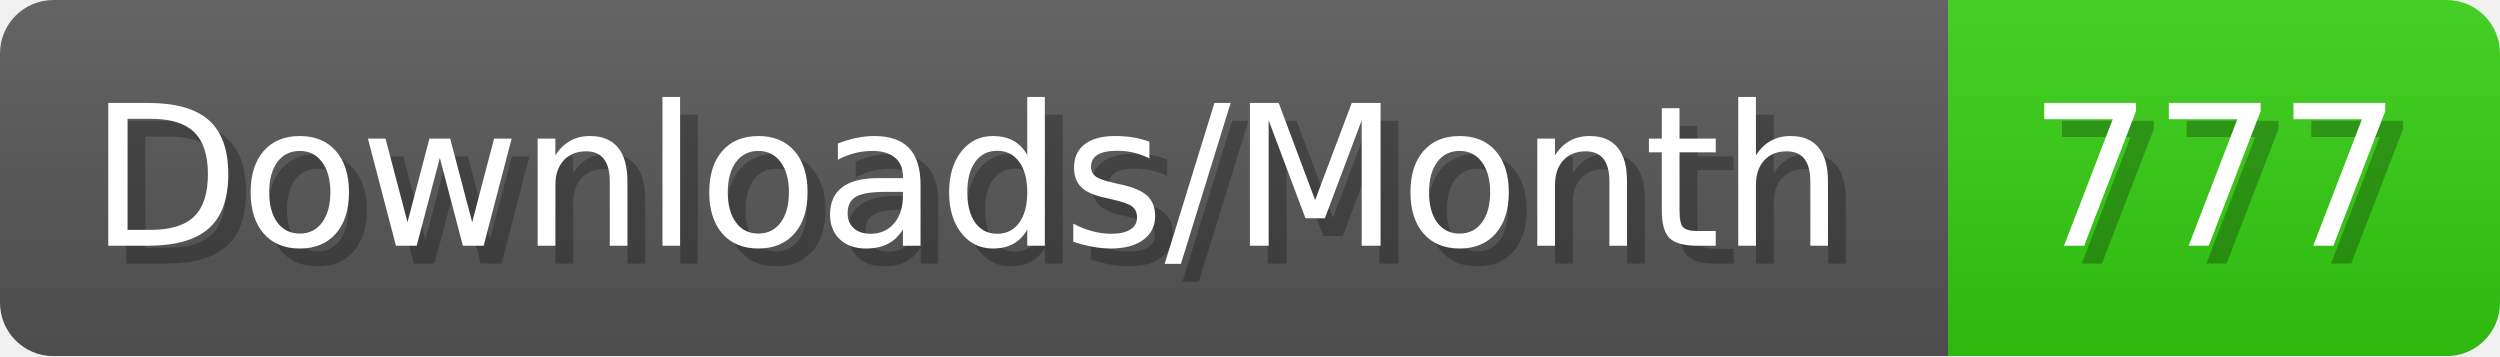
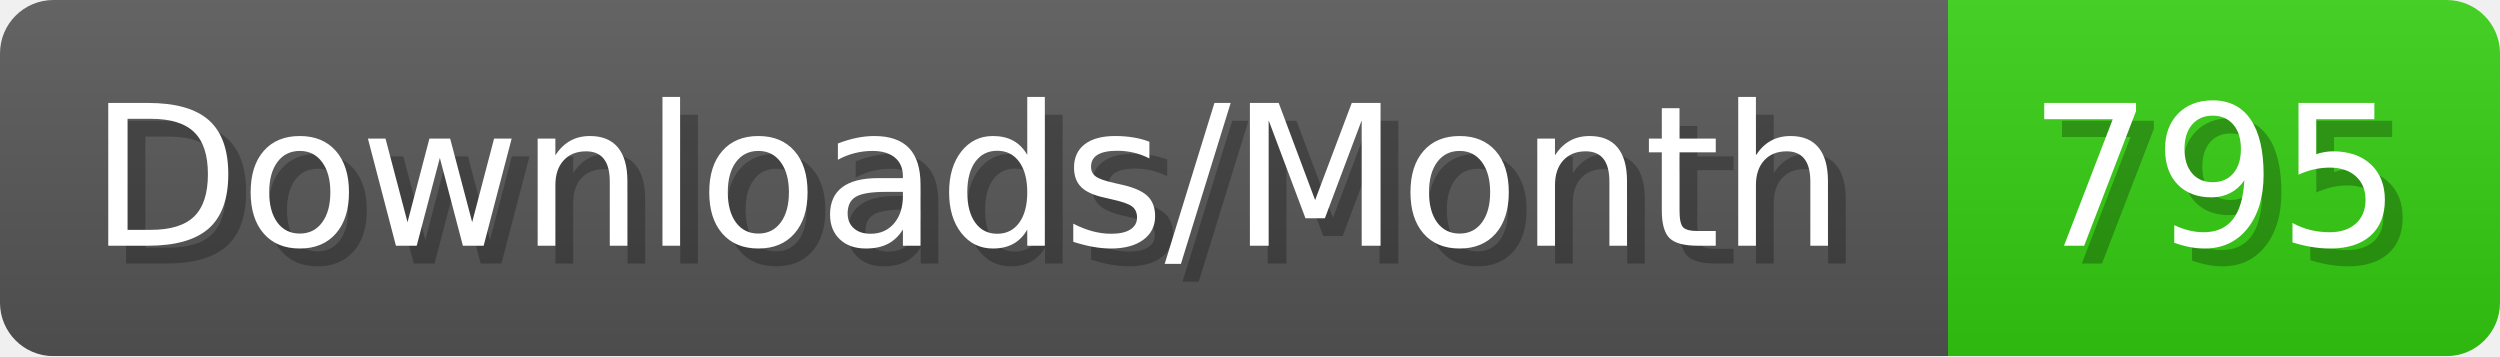
- <svg xmlns="http://www.w3.org/2000/svg" width="140.4" height="20" viewBox="0 0 1404 200" role="img" aria-label="Downloads/Month: 777">
+ <svg xmlns="http://www.w3.org/2000/svg" width="140.4" height="20" viewBox="0 0 1404 200" role="img" aria-label="Downloads/Month: 795">
  <linearGradient id="YlXUI" x2="0" y2="100%">
    <stop offset="0" stop-opacity=".1" stop-color="#EEE" />
    <stop offset="1" stop-opacity=".1" />
  </linearGradient>
  <mask id="JHhop">
    <rect width="1404" height="200" rx="30" fill="#FFF" />
  </mask>
  <g mask="url(#JHhop)">
    <rect width="1094" height="200" fill="#555" />
    <rect width="310" height="200" fill="#3C1" x="1094" />
    <rect width="1404" height="200" fill="url(#YlXUI)" />
  </g>
  <g aria-hidden="true" fill="#fff" text-anchor="start" font-family="Verdana,DejaVu Sans,sans-serif" font-size="110">
    <text x="60" y="148" textLength="994" fill="#000" opacity="0.25">Downloads/Month</text>
    <text x="50" y="138" textLength="994">Downloads/Month</text>
-     <text x="1149" y="148" textLength="210" fill="#000" opacity="0.25">777</text>
-     <text x="1139" y="138" textLength="210">777</text>
+     <text x="1149" y="148" textLength="210" fill="#000" opacity="0.25">795</text>
+     <text x="1139" y="138" textLength="210">795</text>
  </g>
</svg>
